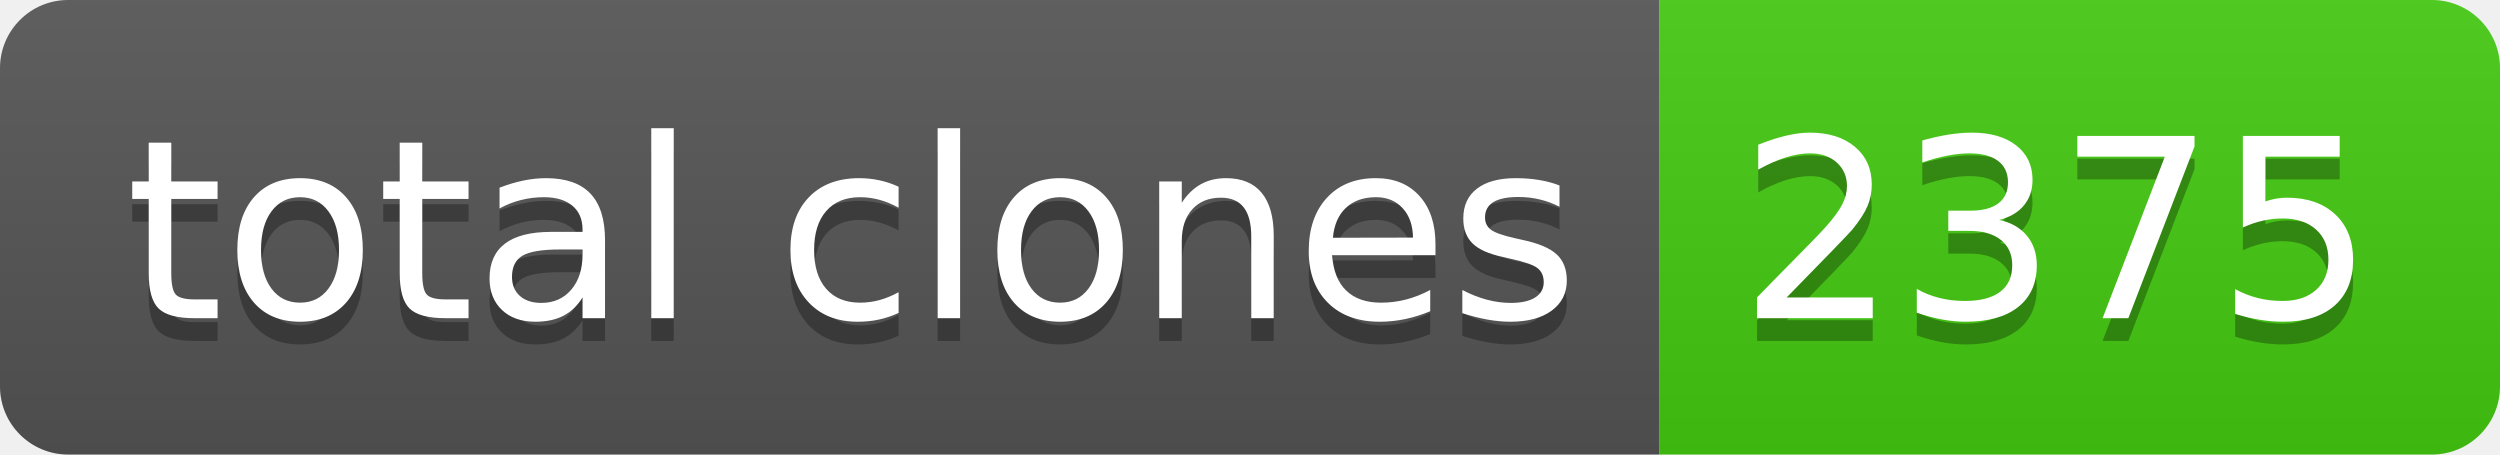
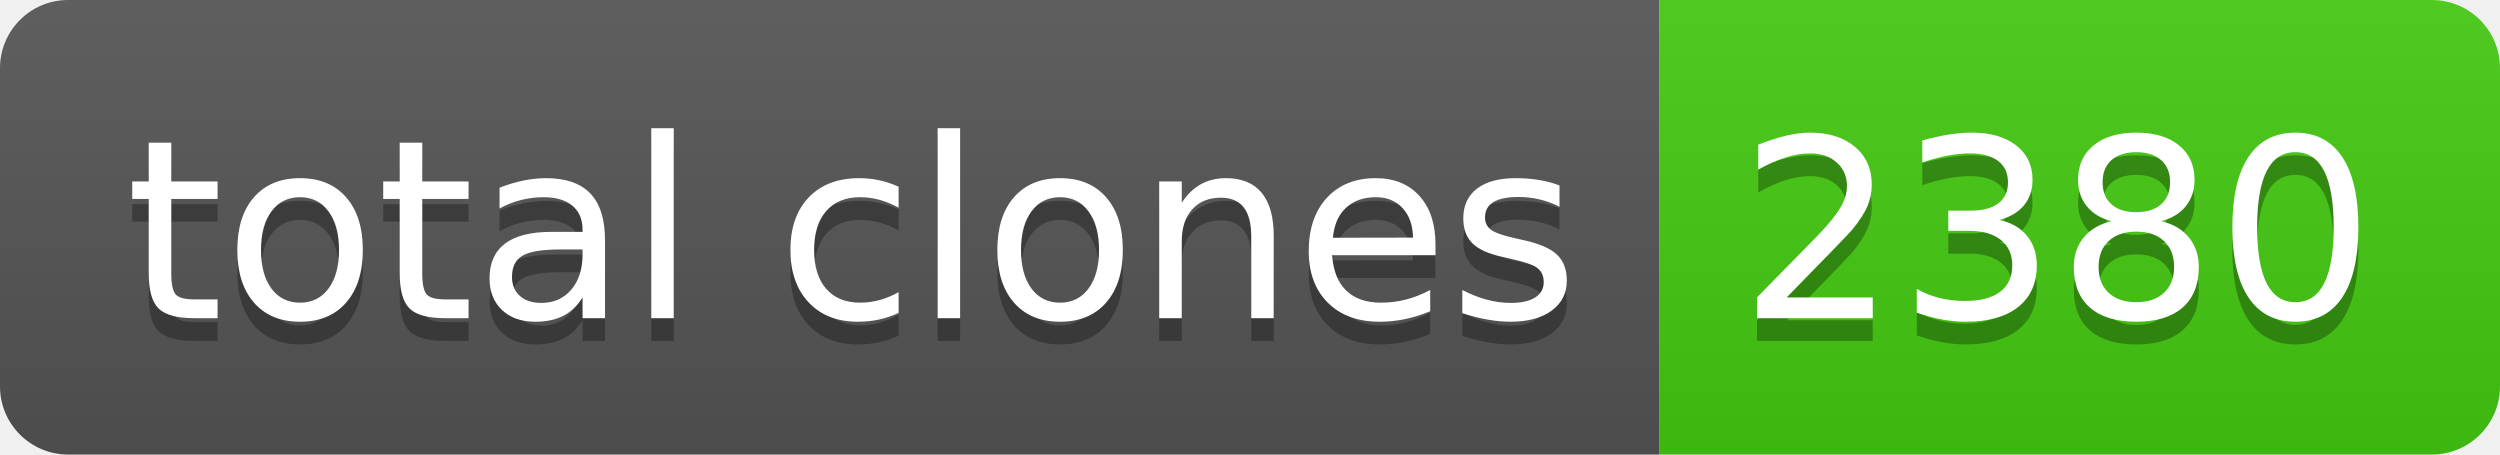
- <svg xmlns="http://www.w3.org/2000/svg" width="110" height="20" role="img" aria-label="total clones: 2375">
+ <svg xmlns="http://www.w3.org/2000/svg" width="110" height="20" role="img" aria-label="total clones: 2380">
  <linearGradient id="s" x2="0" y2="100%">
    <stop offset="0" stop-color="#bbb" stop-opacity=".1" />
    <stop offset="1" stop-opacity=".1" />
  </linearGradient>
  <clipPath id="r">
    <rect width="110" height="20" rx="3" fill="#fff" />
  </clipPath>
  <g clip-path="url(#r)">
    <rect width="73" height="20" fill="#555" />
    <rect x="73" width="37" height="20" fill="#4c1" />
    <rect width="110" height="20" fill="url(#s)" />
  </g>
  <g fill="#fff" text-anchor="middle" font-family="Verdana,Geneva,DejaVu Sans,sans-serif" text-rendering="geometricPrecision" font-size="110">
    <text aria-hidden="true" x="375" y="150" fill="#010101" fill-opacity=".3" transform="scale(.1)" textLength="630">total clones</text>
    <text x="375" y="140" transform="scale(.1)" fill="#fff" textLength="630">total clones</text>
-     <text aria-hidden="true" x="905" y="150" fill="#010101" fill-opacity=".3" transform="scale(.1)" textLength="270">2375</text>
-     <text x="905" y="140" transform="scale(.1)" fill="#fff" textLength="270">2375</text>
+     <text aria-hidden="true" x="905" y="150" fill="#010101" fill-opacity=".3" transform="scale(.1)" textLength="270">2380</text>
+     <text x="905" y="140" transform="scale(.1)" fill="#fff" textLength="270">2380</text>
  </g>
</svg>
